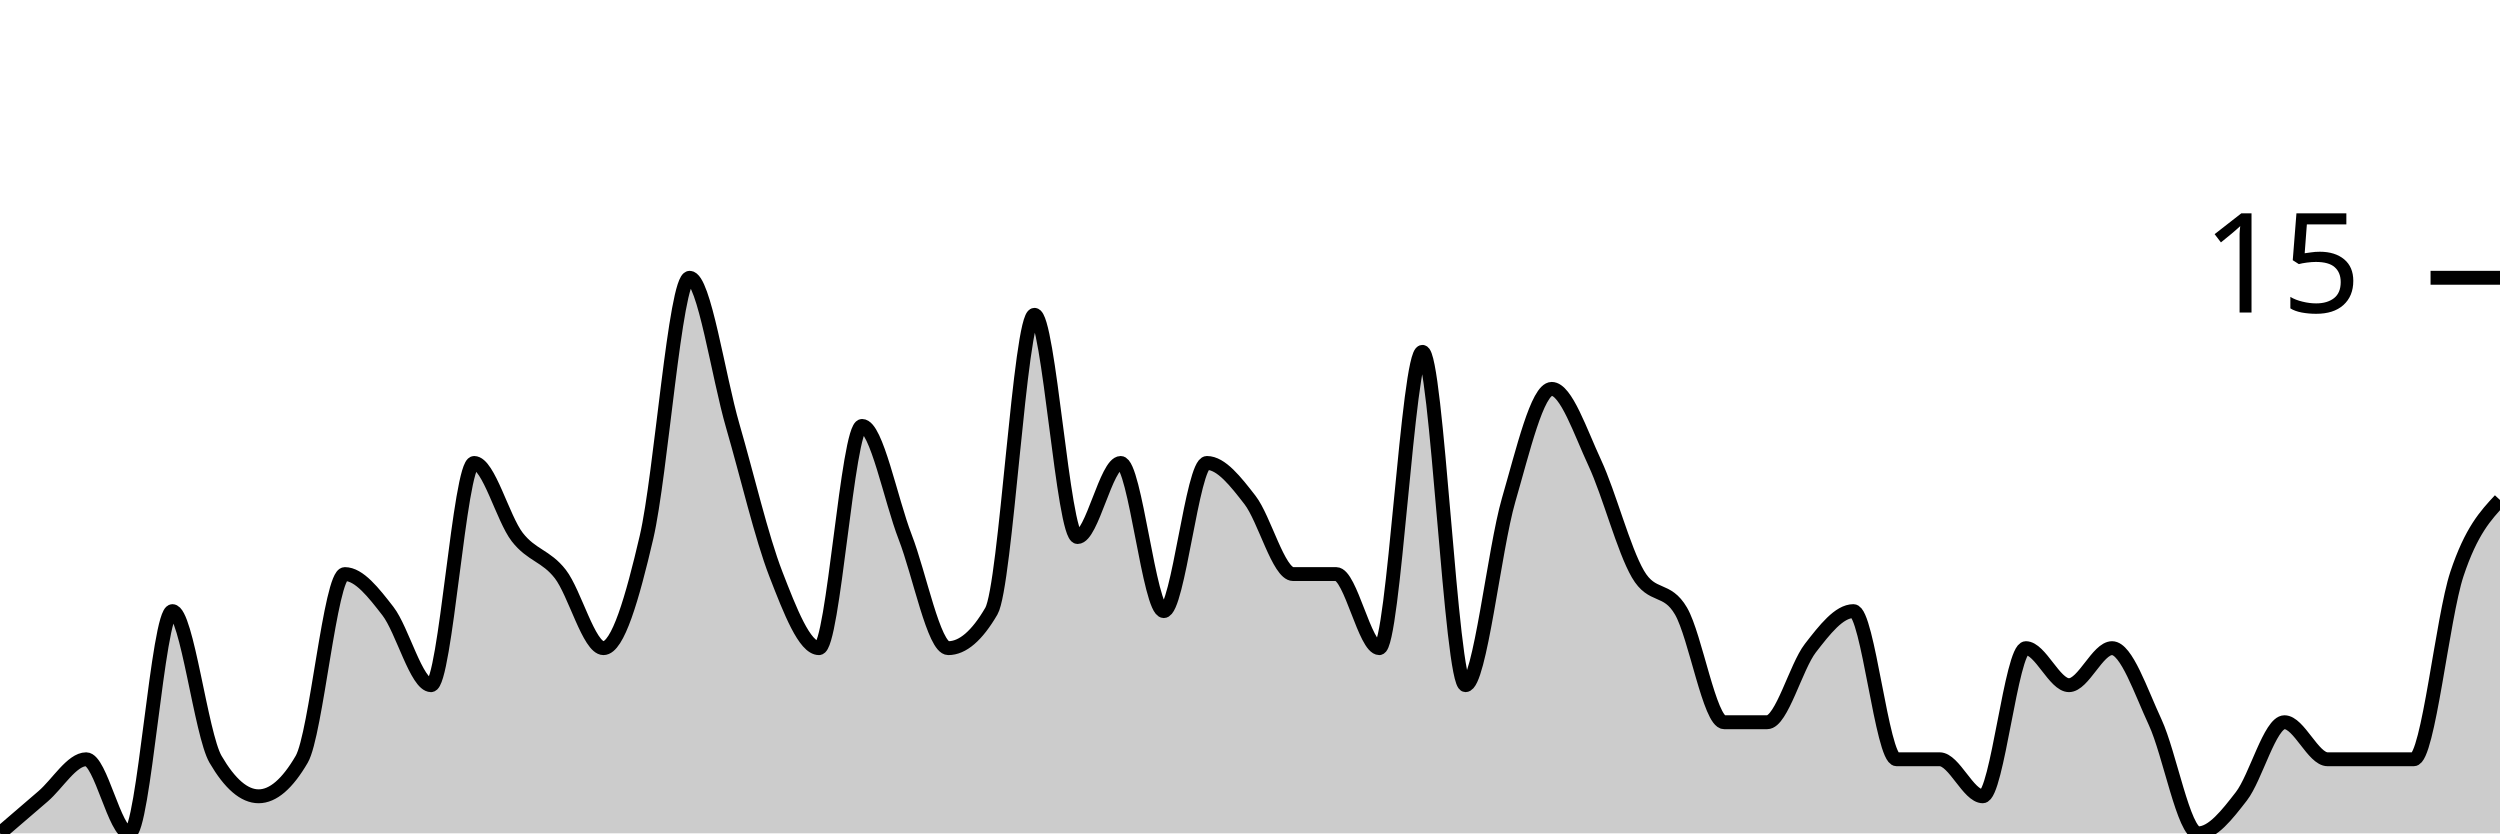
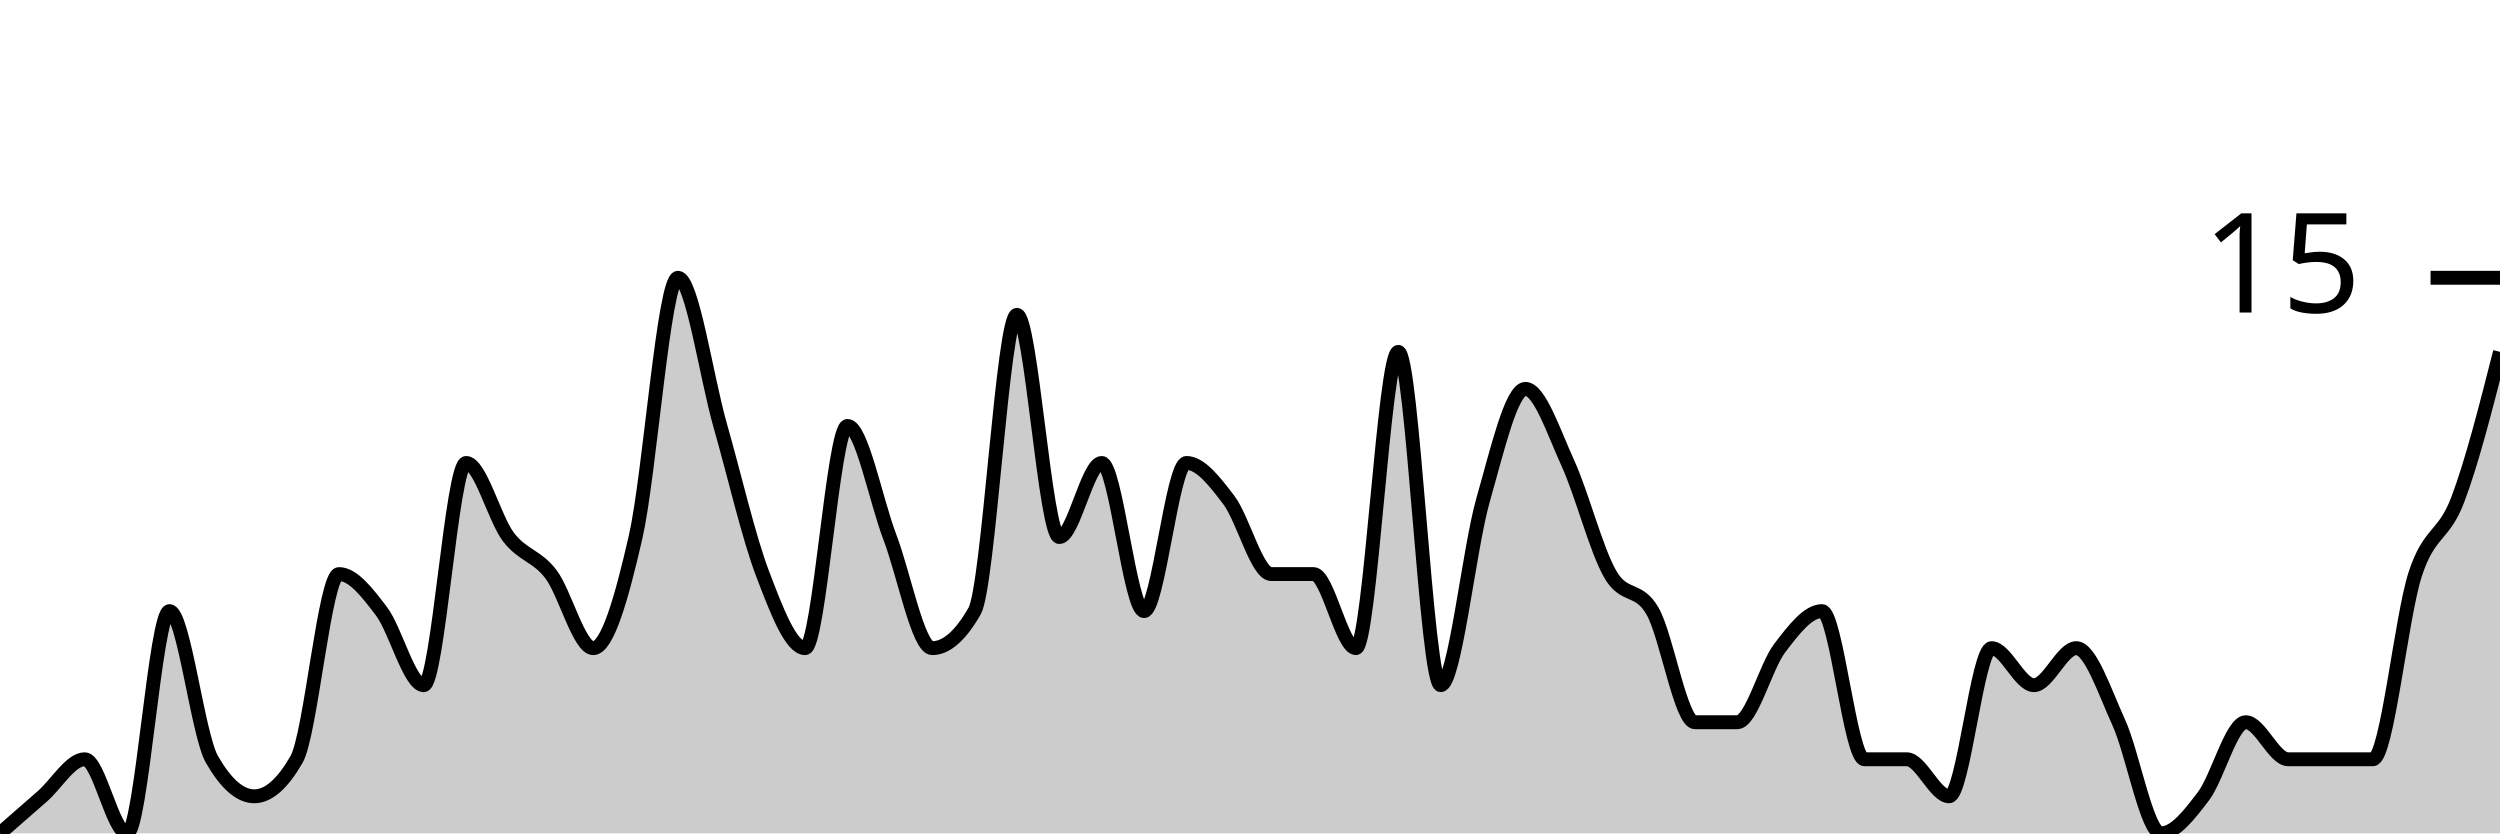
<svg xmlns="http://www.w3.org/2000/svg" viewBox="0 0 180 60">
  <g transform="translate(0,20)">
-     <path class="area" fill="rgba(0, 0, 0, 0.2)" d="M0,40C1.034,39.111,2.069,38.222,3.103,37.333C4.138,36.444,5.172,34.667,6.207,34.667C7.241,34.667,8.276,40,9.31,40C10.345,40,11.379,24,12.414,24C13.448,24,14.483,32.889,15.517,34.667C16.552,36.444,17.586,37.333,18.621,37.333C19.655,37.333,20.69,36.444,21.724,34.667C22.759,32.889,23.793,21.333,24.828,21.333C25.862,21.333,26.897,22.667,27.931,24C28.966,25.333,30,29.333,31.034,29.333C32.069,29.333,33.103,13.333,34.138,13.333C35.172,13.333,36.207,17.333,37.241,18.667C38.276,20,39.31,20,40.345,21.333C41.379,22.667,42.414,26.667,43.448,26.667C44.483,26.667,45.517,23.111,46.552,18.667C47.586,14.222,48.621,0,49.655,0C50.69,0,51.724,7.111,52.759,10.667C53.793,14.222,54.828,18.667,55.862,21.333C56.897,24,57.931,26.667,58.966,26.667C60,26.667,61.034,10.667,62.069,10.667C63.103,10.667,64.138,16,65.172,18.667C66.207,21.333,67.241,26.667,68.276,26.667C69.31,26.667,70.345,25.778,71.379,24C72.414,22.222,73.448,2.667,74.483,2.667C75.517,2.667,76.552,18.667,77.586,18.667C78.621,18.667,79.655,13.333,80.69,13.333C81.724,13.333,82.759,24,83.793,24C84.828,24,85.862,13.333,86.897,13.333C87.931,13.333,88.966,14.667,90,16C91.034,17.333,92.069,21.333,93.103,21.333C94.138,21.333,95.172,21.333,96.207,21.333C97.241,21.333,98.276,26.667,99.31,26.667C100.345,26.667,101.379,5.333,102.414,5.333C103.448,5.333,104.483,29.333,105.517,29.333C106.552,29.333,107.586,19.556,108.621,16C109.655,12.444,110.69,8,111.724,8C112.759,8,113.793,11.111,114.828,13.333C115.862,15.556,116.897,19.556,117.931,21.333C118.966,23.111,120,22.222,121.034,24C122.069,25.778,123.103,32,124.138,32C125.172,32,126.207,32,127.241,32C128.276,32,129.31,28,130.345,26.667C131.379,25.333,132.414,24,133.448,24C134.483,24,135.517,34.667,136.552,34.667C137.586,34.667,138.621,34.667,139.655,34.667C140.69,34.667,141.724,37.333,142.759,37.333C143.793,37.333,144.828,26.667,145.862,26.667C146.897,26.667,147.931,29.333,148.966,29.333C150,29.333,151.034,26.667,152.069,26.667C153.103,26.667,154.138,29.778,155.172,32C156.207,34.222,157.241,40,158.276,40C159.31,40,160.345,38.667,161.379,37.333C162.414,36,163.448,32,164.483,32C165.517,32,166.552,34.667,167.586,34.667C168.621,34.667,169.655,34.667,170.69,34.667C171.724,34.667,172.759,34.667,173.793,34.667C174.828,34.667,175.862,24.444,176.897,21.333C177.931,18.222,178.966,17.111,180,16L180,40C178.966,40,177.931,40,176.897,40C175.862,40,174.828,40,173.793,40C172.759,40,171.724,40,170.69,40C169.655,40,168.621,40,167.586,40C166.552,40,165.517,40,164.483,40C163.448,40,162.414,40,161.379,40C160.345,40,159.31,40,158.276,40C157.241,40,156.207,40,155.172,40C154.138,40,153.103,40,152.069,40C151.034,40,150,40,148.966,40C147.931,40,146.897,40,145.862,40C144.828,40,143.793,40,142.759,40C141.724,40,140.69,40,139.655,40C138.621,40,137.586,40,136.552,40C135.517,40,134.483,40,133.448,40C132.414,40,131.379,40,130.345,40C129.31,40,128.276,40,127.241,40C126.207,40,125.172,40,124.138,40C123.103,40,122.069,40,121.034,40C120,40,118.966,40,117.931,40C116.897,40,115.862,40,114.828,40C113.793,40,112.759,40,111.724,40C110.69,40,109.655,40,108.621,40C107.586,40,106.552,40,105.517,40C104.483,40,103.448,40,102.414,40C101.379,40,100.345,40,99.31,40C98.276,40,97.241,40,96.207,40C95.172,40,94.138,40,93.103,40C92.069,40,91.034,40,90,40C88.966,40,87.931,40,86.897,40C85.862,40,84.828,40,83.793,40C82.759,40,81.724,40,80.69,40C79.655,40,78.621,40,77.586,40C76.552,40,75.517,40,74.483,40C73.448,40,72.414,40,71.379,40C70.345,40,69.31,40,68.276,40C67.241,40,66.207,40,65.172,40C64.138,40,63.103,40,62.069,40C61.034,40,60,40,58.966,40C57.931,40,56.897,40,55.862,40C54.828,40,53.793,40,52.759,40C51.724,40,50.69,40,49.655,40C48.621,40,47.586,40,46.552,40C45.517,40,44.483,40,43.448,40C42.414,40,41.379,40,40.345,40C39.31,40,38.276,40,37.241,40C36.207,40,35.172,40,34.138,40C33.103,40,32.069,40,31.034,40C30,40,28.966,40,27.931,40C26.897,40,25.862,40,24.828,40C23.793,40,22.759,40,21.724,40C20.69,40,19.655,40,18.621,40C17.586,40,16.552,40,15.517,40C14.483,40,13.448,40,12.414,40C11.379,40,10.345,40,9.31,40C8.276,40,7.241,40,6.207,40C5.172,40,4.138,40,3.103,40C2.069,40,1.034,40,0,40Z" />
-     <path class="line" stroke="black" fill="none" d="M0,40C1.034,39.111,2.069,38.222,3.103,37.333C4.138,36.444,5.172,34.667,6.207,34.667C7.241,34.667,8.276,40,9.31,40C10.345,40,11.379,24,12.414,24C13.448,24,14.483,32.889,15.517,34.667C16.552,36.444,17.586,37.333,18.621,37.333C19.655,37.333,20.69,36.444,21.724,34.667C22.759,32.889,23.793,21.333,24.828,21.333C25.862,21.333,26.897,22.667,27.931,24C28.966,25.333,30,29.333,31.034,29.333C32.069,29.333,33.103,13.333,34.138,13.333C35.172,13.333,36.207,17.333,37.241,18.667C38.276,20,39.31,20,40.345,21.333C41.379,22.667,42.414,26.667,43.448,26.667C44.483,26.667,45.517,23.111,46.552,18.667C47.586,14.222,48.621,0,49.655,0C50.69,0,51.724,7.111,52.759,10.667C53.793,14.222,54.828,18.667,55.862,21.333C56.897,24,57.931,26.667,58.966,26.667C60,26.667,61.034,10.667,62.069,10.667C63.103,10.667,64.138,16,65.172,18.667C66.207,21.333,67.241,26.667,68.276,26.667C69.31,26.667,70.345,25.778,71.379,24C72.414,22.222,73.448,2.667,74.483,2.667C75.517,2.667,76.552,18.667,77.586,18.667C78.621,18.667,79.655,13.333,80.69,13.333C81.724,13.333,82.759,24,83.793,24C84.828,24,85.862,13.333,86.897,13.333C87.931,13.333,88.966,14.667,90,16C91.034,17.333,92.069,21.333,93.103,21.333C94.138,21.333,95.172,21.333,96.207,21.333C97.241,21.333,98.276,26.667,99.31,26.667C100.345,26.667,101.379,5.333,102.414,5.333C103.448,5.333,104.483,29.333,105.517,29.333C106.552,29.333,107.586,19.556,108.621,16C109.655,12.444,110.69,8,111.724,8C112.759,8,113.793,11.111,114.828,13.333C115.862,15.556,116.897,19.556,117.931,21.333C118.966,23.111,120,22.222,121.034,24C122.069,25.778,123.103,32,124.138,32C125.172,32,126.207,32,127.241,32C128.276,32,129.31,28,130.345,26.667C131.379,25.333,132.414,24,133.448,24C134.483,24,135.517,34.667,136.552,34.667C137.586,34.667,138.621,34.667,139.655,34.667C140.69,34.667,141.724,37.333,142.759,37.333C143.793,37.333,144.828,26.667,145.862,26.667C146.897,26.667,147.931,29.333,148.966,29.333C150,29.333,151.034,26.667,152.069,26.667C153.103,26.667,154.138,29.778,155.172,32C156.207,34.222,157.241,40,158.276,40C159.31,40,160.345,38.667,161.379,37.333C162.414,36,163.448,32,164.483,32C165.517,32,166.552,34.667,167.586,34.667C168.621,34.667,169.655,34.667,170.69,34.667C171.724,34.667,172.759,34.667,173.793,34.667C174.828,34.667,175.862,24.444,176.897,21.333C177.931,18.222,178.966,17.111,180,16" />
+     <path class="area" fill="rgba(0, 0, 0, 0.2)" d="M0,40C1.017,39.111,2.034,38.222,3.051,37.333C4.068,36.444,5.085,34.667,6.102,34.667C7.119,34.667,8.136,40,9.153,40C10.169,40,11.186,24,12.203,24C13.22,24,14.237,32.889,15.254,34.667C16.271,36.444,17.288,37.333,18.305,37.333C19.322,37.333,20.339,36.444,21.356,34.667C22.373,32.889,23.39,21.333,24.407,21.333C25.424,21.333,26.441,22.667,27.458,24C28.475,25.333,29.492,29.333,30.508,29.333C31.525,29.333,32.542,13.333,33.559,13.333C34.576,13.333,35.593,17.333,36.61,18.667C37.627,20,38.644,20,39.661,21.333C40.678,22.667,41.695,26.667,42.712,26.667C43.729,26.667,44.746,23.111,45.763,18.667C46.78,14.222,47.797,0,48.814,0C49.831,0,50.847,7.111,51.864,10.667C52.881,14.222,53.898,18.667,54.915,21.333C55.932,24,56.949,26.667,57.966,26.667C58.983,26.667,60,10.667,61.017,10.667C62.034,10.667,63.051,16,64.068,18.667C65.085,21.333,66.102,26.667,67.119,26.667C68.136,26.667,69.153,25.778,70.169,24C71.186,22.222,72.203,2.667,73.22,2.667C74.237,2.667,75.254,18.667,76.271,18.667C77.288,18.667,78.305,13.333,79.322,13.333C80.339,13.333,81.356,24,82.373,24C83.39,24,84.407,13.333,85.424,13.333C86.441,13.333,87.458,14.667,88.475,16C89.492,17.333,90.508,21.333,91.525,21.333C92.542,21.333,93.559,21.333,94.576,21.333C95.593,21.333,96.61,26.667,97.627,26.667C98.644,26.667,99.661,5.333,100.678,5.333C101.695,5.333,102.712,29.333,103.729,29.333C104.746,29.333,105.763,19.556,106.78,16C107.797,12.444,108.814,8,109.831,8C110.847,8,111.864,11.111,112.881,13.333C113.898,15.556,114.915,19.556,115.932,21.333C116.949,23.111,117.966,22.222,118.983,24C120,25.778,121.017,32,122.034,32C123.051,32,124.068,32,125.085,32C126.102,32,127.119,28,128.136,26.667C129.153,25.333,130.169,24,131.186,24C132.203,24,133.22,34.667,134.237,34.667C135.254,34.667,136.271,34.667,137.288,34.667C138.305,34.667,139.322,37.333,140.339,37.333C141.356,37.333,142.373,26.667,143.39,26.667C144.407,26.667,145.424,29.333,146.441,29.333C147.458,29.333,148.475,26.667,149.492,26.667C150.508,26.667,151.525,29.778,152.542,32C153.559,34.222,154.576,40,155.593,40C156.61,40,157.627,38.667,158.644,37.333C159.661,36,160.678,32,161.695,32C162.712,32,163.729,34.667,164.746,34.667C165.763,34.667,166.78,34.667,167.797,34.667C168.814,34.667,169.831,34.667,170.847,34.667C171.864,34.667,172.881,24.444,173.898,21.333C174.915,18.222,175.932,18.667,176.949,16C177.966,13.333,178.983,9.333,180,5.333L180,40C178.983,40,177.966,40,176.949,40C175.932,40,174.915,40,173.898,40C172.881,40,171.864,40,170.847,40C169.831,40,168.814,40,167.797,40C166.78,40,165.763,40,164.746,40C163.729,40,162.712,40,161.695,40C160.678,40,159.661,40,158.644,40C157.627,40,156.61,40,155.593,40C154.576,40,153.559,40,152.542,40C151.525,40,150.508,40,149.492,40C148.475,40,147.458,40,146.441,40C145.424,40,144.407,40,143.39,40C142.373,40,141.356,40,140.339,40C139.322,40,138.305,40,137.288,40C136.271,40,135.254,40,134.237,40C133.22,40,132.203,40,131.186,40C130.169,40,129.153,40,128.136,40C127.119,40,126.102,40,125.085,40C124.068,40,123.051,40,122.034,40C121.017,40,120,40,118.983,40C117.966,40,116.949,40,115.932,40C114.915,40,113.898,40,112.881,40C111.864,40,110.847,40,109.831,40C108.814,40,107.797,40,106.78,40C105.763,40,104.746,40,103.729,40C102.712,40,101.695,40,100.678,40C99.661,40,98.644,40,97.627,40C96.61,40,95.593,40,94.576,40C93.559,40,92.542,40,91.525,40C90.508,40,89.492,40,88.475,40C87.458,40,86.441,40,85.424,40C84.407,40,83.39,40,82.373,40C81.356,40,80.339,40,79.322,40C78.305,40,77.288,40,76.271,40C75.254,40,74.237,40,73.22,40C72.203,40,71.186,40,70.169,40C69.153,40,68.136,40,67.119,40C66.102,40,65.085,40,64.068,40C63.051,40,62.034,40,61.017,40C60,40,58.983,40,57.966,40C56.949,40,55.932,40,54.915,40C53.898,40,52.881,40,51.864,40C50.847,40,49.831,40,48.814,40C47.797,40,46.78,40,45.763,40C44.746,40,43.729,40,42.712,40C41.695,40,40.678,40,39.661,40C38.644,40,37.627,40,36.61,40C35.593,40,34.576,40,33.559,40C32.542,40,31.525,40,30.508,40C29.492,40,28.475,40,27.458,40C26.441,40,25.424,40,24.407,40C23.39,40,22.373,40,21.356,40C20.339,40,19.322,40,18.305,40C17.288,40,16.271,40,15.254,40C14.237,40,13.22,40,12.203,40C11.186,40,10.169,40,9.153,40C8.136,40,7.119,40,6.102,40C5.085,40,4.068,40,3.051,40C2.034,40,1.017,40,0,40Z" />
+     <path class="line" stroke="black" fill="none" d="M0,40C1.017,39.111,2.034,38.222,3.051,37.333C4.068,36.444,5.085,34.667,6.102,34.667C7.119,34.667,8.136,40,9.153,40C10.169,40,11.186,24,12.203,24C13.22,24,14.237,32.889,15.254,34.667C16.271,36.444,17.288,37.333,18.305,37.333C19.322,37.333,20.339,36.444,21.356,34.667C22.373,32.889,23.39,21.333,24.407,21.333C25.424,21.333,26.441,22.667,27.458,24C28.475,25.333,29.492,29.333,30.508,29.333C31.525,29.333,32.542,13.333,33.559,13.333C34.576,13.333,35.593,17.333,36.61,18.667C37.627,20,38.644,20,39.661,21.333C40.678,22.667,41.695,26.667,42.712,26.667C43.729,26.667,44.746,23.111,45.763,18.667C46.78,14.222,47.797,0,48.814,0C49.831,0,50.847,7.111,51.864,10.667C52.881,14.222,53.898,18.667,54.915,21.333C55.932,24,56.949,26.667,57.966,26.667C58.983,26.667,60,10.667,61.017,10.667C62.034,10.667,63.051,16,64.068,18.667C65.085,21.333,66.102,26.667,67.119,26.667C68.136,26.667,69.153,25.778,70.169,24C71.186,22.222,72.203,2.667,73.22,2.667C74.237,2.667,75.254,18.667,76.271,18.667C77.288,18.667,78.305,13.333,79.322,13.333C80.339,13.333,81.356,24,82.373,24C83.39,24,84.407,13.333,85.424,13.333C86.441,13.333,87.458,14.667,88.475,16C89.492,17.333,90.508,21.333,91.525,21.333C92.542,21.333,93.559,21.333,94.576,21.333C95.593,21.333,96.61,26.667,97.627,26.667C98.644,26.667,99.661,5.333,100.678,5.333C101.695,5.333,102.712,29.333,103.729,29.333C104.746,29.333,105.763,19.556,106.78,16C107.797,12.444,108.814,8,109.831,8C110.847,8,111.864,11.111,112.881,13.333C113.898,15.556,114.915,19.556,115.932,21.333C116.949,23.111,117.966,22.222,118.983,24C120,25.778,121.017,32,122.034,32C123.051,32,124.068,32,125.085,32C126.102,32,127.119,28,128.136,26.667C129.153,25.333,130.169,24,131.186,24C132.203,24,133.22,34.667,134.237,34.667C135.254,34.667,136.271,34.667,137.288,34.667C138.305,34.667,139.322,37.333,140.339,37.333C141.356,37.333,142.373,26.667,143.39,26.667C144.407,26.667,145.424,29.333,146.441,29.333C147.458,29.333,148.475,26.667,149.492,26.667C150.508,26.667,151.525,29.778,152.542,32C153.559,34.222,154.576,40,155.593,40C156.61,40,157.627,38.667,158.644,37.333C159.661,36,160.678,32,161.695,32C162.712,32,163.729,34.667,164.746,34.667C165.763,34.667,166.78,34.667,167.797,34.667C168.814,34.667,169.831,34.667,170.847,34.667C171.864,34.667,172.881,24.444,173.898,21.333C174.915,18.222,175.932,18.667,176.949,16C177.966,13.333,178.983,9.333,180,5.333" />
    <path class="axis-ceiling" stroke-width="1" stroke="black" fill="none" d="M175,0L180,0" />
    <text class="axis-ceiling-label" font-family="sans-serif" text-anchor="end" font-size="10px" x="170" y="2.5">15</text>
  </g>
</svg>
